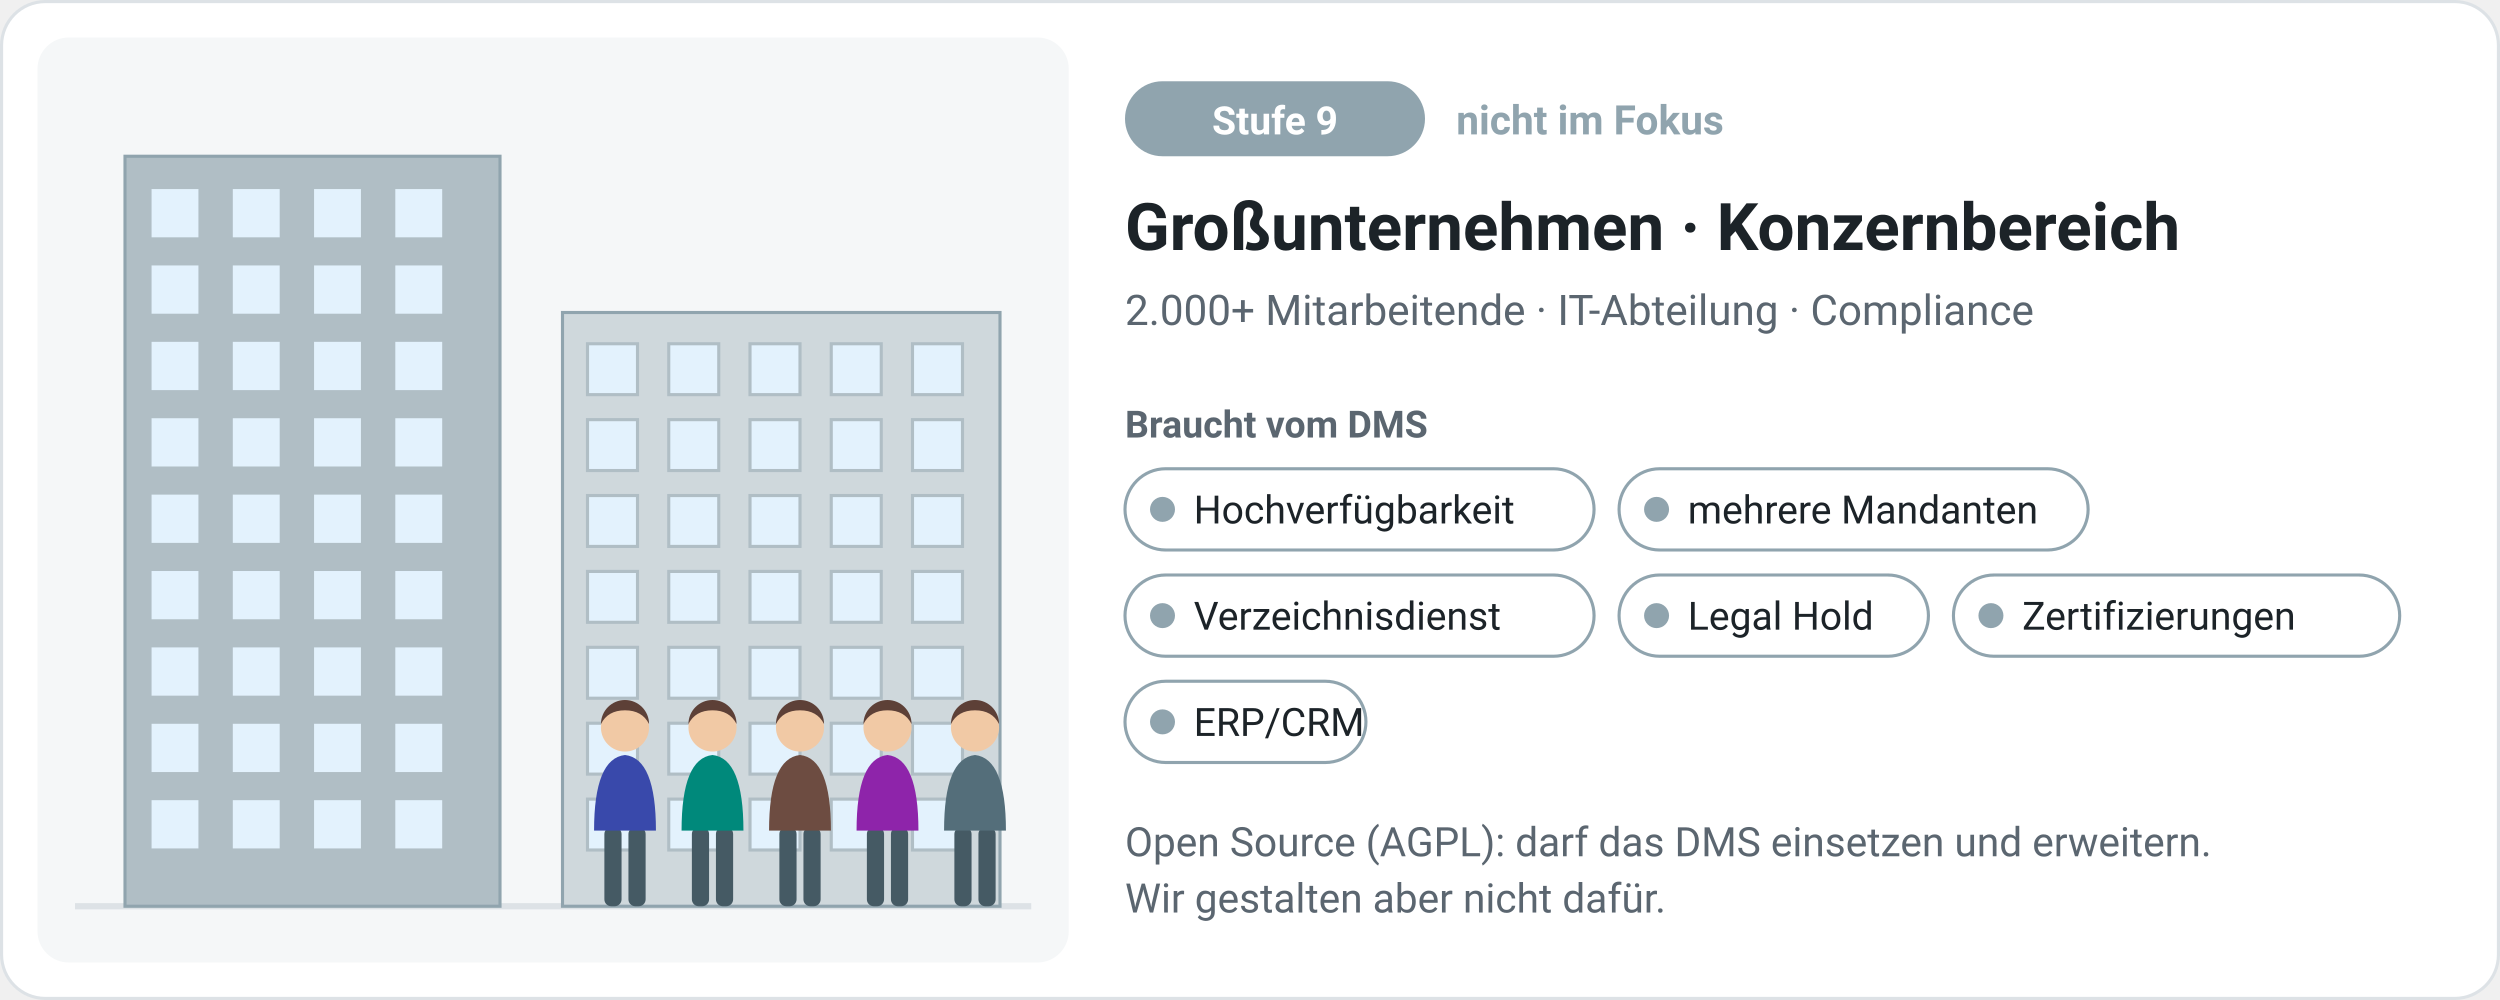
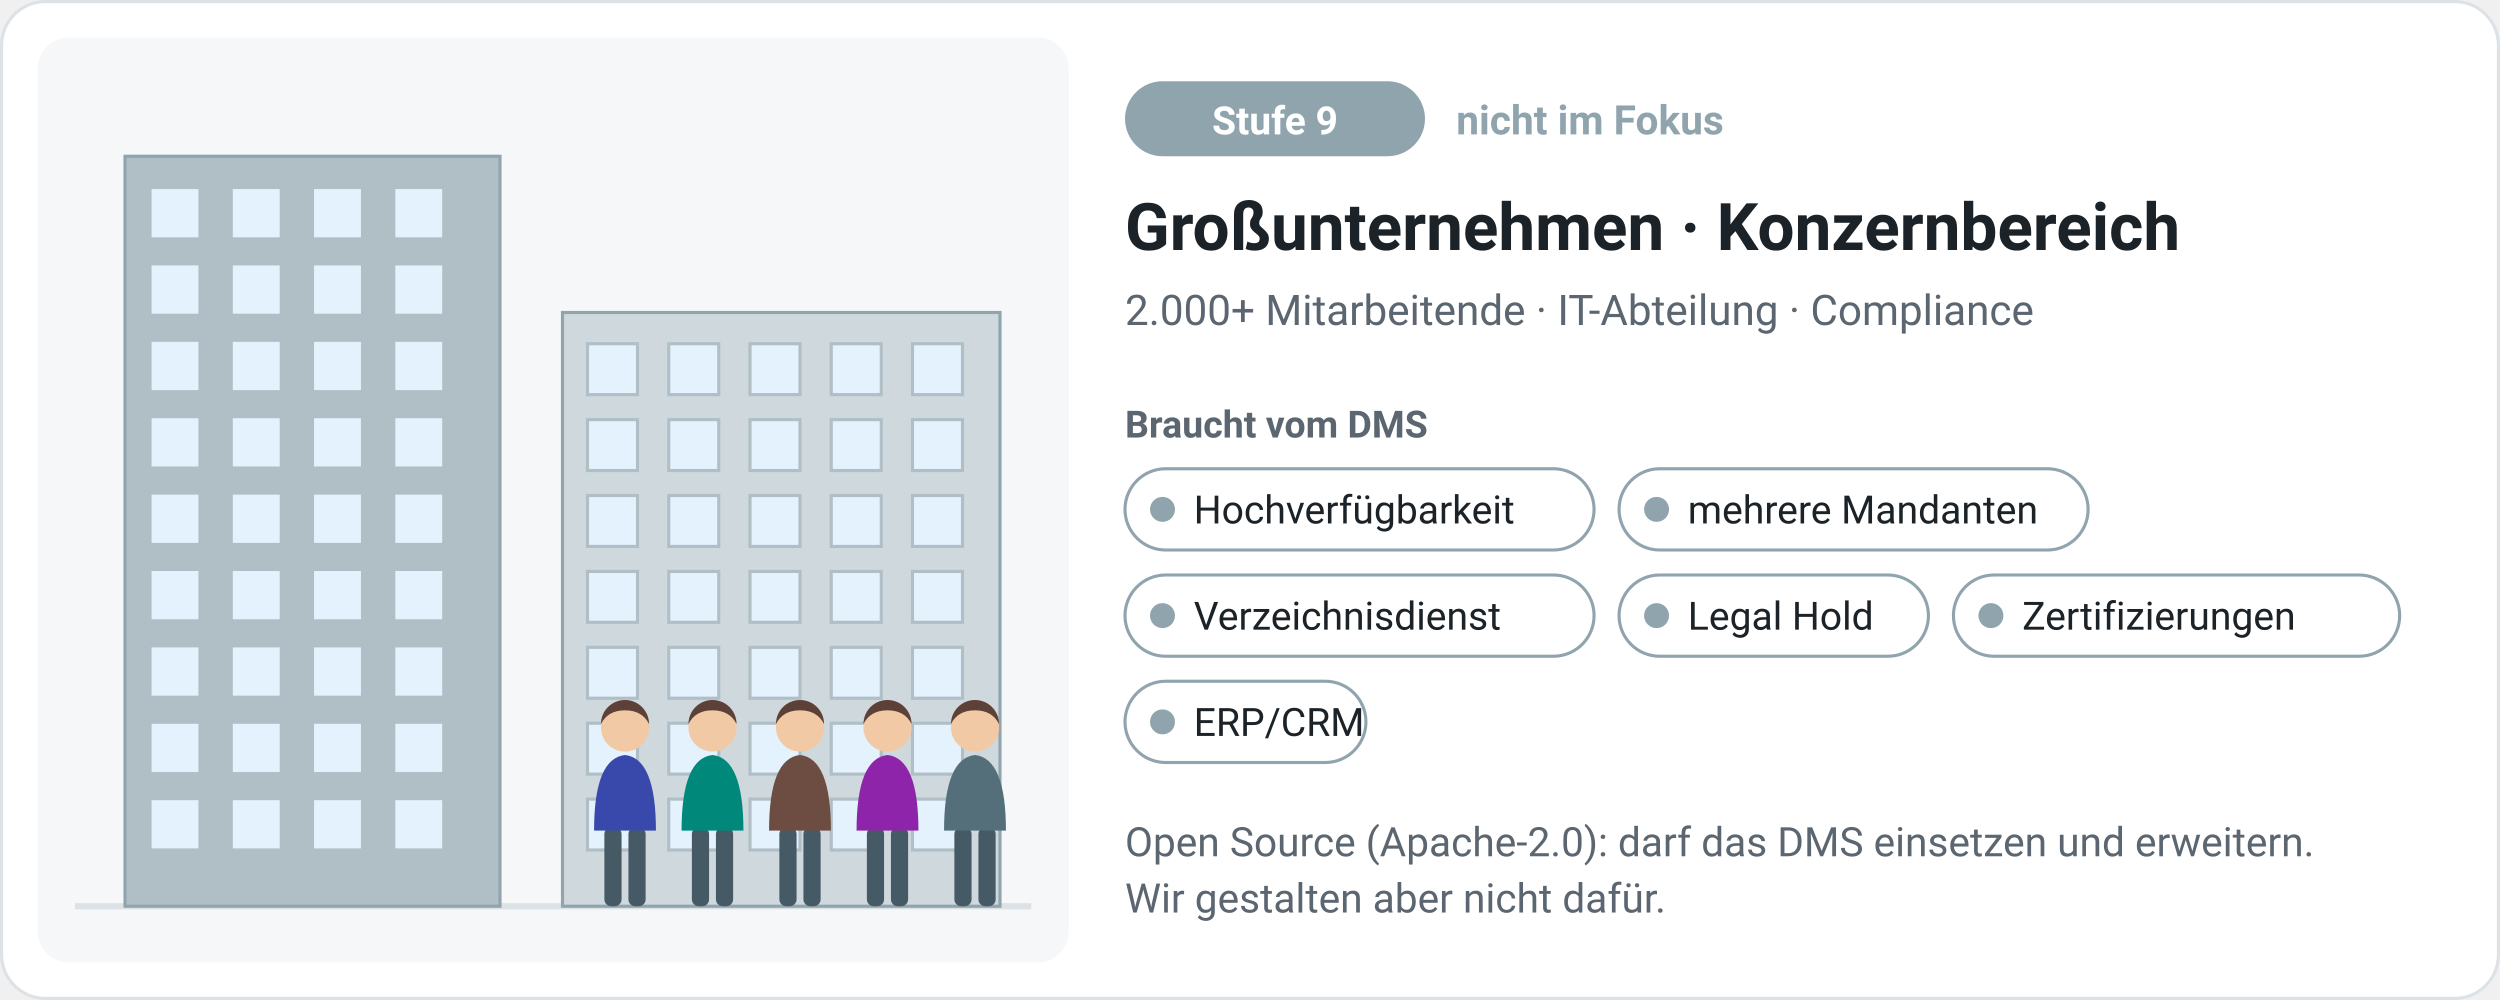
<svg xmlns="http://www.w3.org/2000/svg" viewBox="0 0 800 320" width="800" height="320" role="img" aria-label="Stufe 9, nicht im Fokus: Großunternehmen · Konzernbereich – 2.000+ Mitarbeitende · IT-Abteilung · Compliance. Braucht: Hochverfügbarkeit, mehrere Mandanten, Verzeichnisdienst, Legal Hold, Zertifizierungen, ERP/CRM." style="font-family:system-ui,-apple-system,'Segoe UI',Roboto,Helvetica,Arial,sans-serif">
  <rect x="0.5" y="0.5" width="799" height="319" rx="14" fill="#ffffff" stroke="#dde2e6" />
  <rect x="12" y="12" width="330" height="296" rx="10" fill="#f5f7f8" />
  <path d="M24 290H330" stroke="#dde2e6" stroke-width="2" />
  <rect x="40" y="50" width="120" height="240" fill="#b0bec5" stroke="#90a4ae" />
  <rect x="48" y="60.0" width="16" height="16.444" fill="#e3f2fd" stroke="#b0bec5" />
  <rect x="74" y="60.0" width="16" height="16.444" fill="#e3f2fd" stroke="#b0bec5" />
  <rect x="100" y="60.0" width="16" height="16.444" fill="#e3f2fd" stroke="#b0bec5" />
  <rect x="126" y="60.0" width="16" height="16.444" fill="#e3f2fd" stroke="#b0bec5" />
  <rect x="48" y="84.444" width="16" height="16.444" fill="#e3f2fd" stroke="#b0bec5" />
  <rect x="74" y="84.444" width="16" height="16.444" fill="#e3f2fd" stroke="#b0bec5" />
  <rect x="100" y="84.444" width="16" height="16.444" fill="#e3f2fd" stroke="#b0bec5" />
  <rect x="126" y="84.444" width="16" height="16.444" fill="#e3f2fd" stroke="#b0bec5" />
  <rect x="48" y="108.889" width="16" height="16.444" fill="#e3f2fd" stroke="#b0bec5" />
  <rect x="74" y="108.889" width="16" height="16.444" fill="#e3f2fd" stroke="#b0bec5" />
  <rect x="100" y="108.889" width="16" height="16.444" fill="#e3f2fd" stroke="#b0bec5" />
  <rect x="126" y="108.889" width="16" height="16.444" fill="#e3f2fd" stroke="#b0bec5" />
  <rect x="48" y="133.333" width="16" height="16.444" fill="#e3f2fd" stroke="#b0bec5" />
  <rect x="74" y="133.333" width="16" height="16.444" fill="#e3f2fd" stroke="#b0bec5" />
  <rect x="100" y="133.333" width="16" height="16.444" fill="#e3f2fd" stroke="#b0bec5" />
  <rect x="126" y="133.333" width="16" height="16.444" fill="#e3f2fd" stroke="#b0bec5" />
  <rect x="48" y="157.778" width="16" height="16.444" fill="#e3f2fd" stroke="#b0bec5" />
  <rect x="74" y="157.778" width="16" height="16.444" fill="#e3f2fd" stroke="#b0bec5" />
  <rect x="100" y="157.778" width="16" height="16.444" fill="#e3f2fd" stroke="#b0bec5" />
  <rect x="126" y="157.778" width="16" height="16.444" fill="#e3f2fd" stroke="#b0bec5" />
  <rect x="48" y="182.222" width="16" height="16.444" fill="#e3f2fd" stroke="#b0bec5" />
  <rect x="74" y="182.222" width="16" height="16.444" fill="#e3f2fd" stroke="#b0bec5" />
  <rect x="100" y="182.222" width="16" height="16.444" fill="#e3f2fd" stroke="#b0bec5" />
  <rect x="126" y="182.222" width="16" height="16.444" fill="#e3f2fd" stroke="#b0bec5" />
  <rect x="48" y="206.667" width="16" height="16.444" fill="#e3f2fd" stroke="#b0bec5" />
  <rect x="74" y="206.667" width="16" height="16.444" fill="#e3f2fd" stroke="#b0bec5" />
  <rect x="100" y="206.667" width="16" height="16.444" fill="#e3f2fd" stroke="#b0bec5" />
  <rect x="126" y="206.667" width="16" height="16.444" fill="#e3f2fd" stroke="#b0bec5" />
  <rect x="48" y="231.111" width="16" height="16.444" fill="#e3f2fd" stroke="#b0bec5" />
  <rect x="74" y="231.111" width="16" height="16.444" fill="#e3f2fd" stroke="#b0bec5" />
  <rect x="100" y="231.111" width="16" height="16.444" fill="#e3f2fd" stroke="#b0bec5" />
  <rect x="126" y="231.111" width="16" height="16.444" fill="#e3f2fd" stroke="#b0bec5" />
  <rect x="48" y="255.556" width="16" height="16.444" fill="#e3f2fd" stroke="#b0bec5" />
  <rect x="74" y="255.556" width="16" height="16.444" fill="#e3f2fd" stroke="#b0bec5" />
  <rect x="100" y="255.556" width="16" height="16.444" fill="#e3f2fd" stroke="#b0bec5" />
  <rect x="126" y="255.556" width="16" height="16.444" fill="#e3f2fd" stroke="#b0bec5" />
  <rect x="180" y="100" width="140" height="190" fill="#cfd8dc" stroke="#90a4ae" />
  <rect x="188" y="110.0" width="16" height="16.286" fill="#e3f2fd" stroke="#b0bec5" />
  <rect x="214" y="110.0" width="16" height="16.286" fill="#e3f2fd" stroke="#b0bec5" />
  <rect x="240" y="110.0" width="16" height="16.286" fill="#e3f2fd" stroke="#b0bec5" />
  <rect x="266" y="110.0" width="16" height="16.286" fill="#e3f2fd" stroke="#b0bec5" />
  <rect x="292" y="110.0" width="16" height="16.286" fill="#e3f2fd" stroke="#b0bec5" />
  <rect x="188" y="134.286" width="16" height="16.286" fill="#e3f2fd" stroke="#b0bec5" />
  <rect x="214" y="134.286" width="16" height="16.286" fill="#e3f2fd" stroke="#b0bec5" />
  <rect x="240" y="134.286" width="16" height="16.286" fill="#e3f2fd" stroke="#b0bec5" />
  <rect x="266" y="134.286" width="16" height="16.286" fill="#e3f2fd" stroke="#b0bec5" />
  <rect x="292" y="134.286" width="16" height="16.286" fill="#e3f2fd" stroke="#b0bec5" />
  <rect x="188" y="158.571" width="16" height="16.286" fill="#e3f2fd" stroke="#b0bec5" />
  <rect x="214" y="158.571" width="16" height="16.286" fill="#e3f2fd" stroke="#b0bec5" />
  <rect x="240" y="158.571" width="16" height="16.286" fill="#e3f2fd" stroke="#b0bec5" />
  <rect x="266" y="158.571" width="16" height="16.286" fill="#e3f2fd" stroke="#b0bec5" />
  <rect x="292" y="158.571" width="16" height="16.286" fill="#e3f2fd" stroke="#b0bec5" />
  <rect x="188" y="182.857" width="16" height="16.286" fill="#e3f2fd" stroke="#b0bec5" />
  <rect x="214" y="182.857" width="16" height="16.286" fill="#e3f2fd" stroke="#b0bec5" />
  <rect x="240" y="182.857" width="16" height="16.286" fill="#e3f2fd" stroke="#b0bec5" />
  <rect x="266" y="182.857" width="16" height="16.286" fill="#e3f2fd" stroke="#b0bec5" />
  <rect x="292" y="182.857" width="16" height="16.286" fill="#e3f2fd" stroke="#b0bec5" />
  <rect x="188" y="207.143" width="16" height="16.286" fill="#e3f2fd" stroke="#b0bec5" />
  <rect x="214" y="207.143" width="16" height="16.286" fill="#e3f2fd" stroke="#b0bec5" />
  <rect x="240" y="207.143" width="16" height="16.286" fill="#e3f2fd" stroke="#b0bec5" />
  <rect x="266" y="207.143" width="16" height="16.286" fill="#e3f2fd" stroke="#b0bec5" />
  <rect x="292" y="207.143" width="16" height="16.286" fill="#e3f2fd" stroke="#b0bec5" />
  <rect x="188" y="231.429" width="16" height="16.286" fill="#e3f2fd" stroke="#b0bec5" />
  <rect x="214" y="231.429" width="16" height="16.286" fill="#e3f2fd" stroke="#b0bec5" />
  <rect x="240" y="231.429" width="16" height="16.286" fill="#e3f2fd" stroke="#b0bec5" />
  <rect x="266" y="231.429" width="16" height="16.286" fill="#e3f2fd" stroke="#b0bec5" />
  <rect x="292" y="231.429" width="16" height="16.286" fill="#e3f2fd" stroke="#b0bec5" />
  <rect x="188" y="255.714" width="16" height="16.286" fill="#e3f2fd" stroke="#b0bec5" />
  <rect x="214" y="255.714" width="16" height="16.286" fill="#e3f2fd" stroke="#b0bec5" />
  <rect x="240" y="255.714" width="16" height="16.286" fill="#e3f2fd" stroke="#b0bec5" />
  <rect x="266" y="255.714" width="16" height="16.286" fill="#e3f2fd" stroke="#b0bec5" />
  <rect x="292" y="255.714" width="16" height="16.286" fill="#e3f2fd" stroke="#b0bec5" />
  <rect x="193.4" y="264.7" width="5.5" height="25.3" rx="2.2" fill="#455a64" />
  <rect x="201.1" y="264.7" width="5.5" height="25.3" rx="2.2" fill="#455a64" />
  <path d="M190.1 265.8 q0 -23.1 9.9 -24.2 q9.9 1.1 9.9 24.2z" fill="#3949ab" />
  <circle cx="200" cy="232.8" r="7.7" fill="#f1c9a5" />
  <path d="M192.3 231.7 a7.7 7.7 0 0 1 15.4 0 q-2.2 -4.4 -7.7 -4.4 q-5.5 0 -7.7 4.4z" fill="#5d4037" />
  <rect x="221.4" y="264.7" width="5.5" height="25.3" rx="2.2" fill="#455a64" />
  <rect x="229.1" y="264.7" width="5.5" height="25.3" rx="2.2" fill="#455a64" />
  <path d="M218.1 265.8 q0 -23.1 9.9 -24.2 q9.9 1.1 9.9 24.2z" fill="#00897b" />
  <circle cx="228" cy="232.8" r="7.7" fill="#f1c9a5" />
  <path d="M220.3 231.7 a7.7 7.7 0 0 1 15.4 0 q-2.2 -4.4 -7.7 -4.4 q-5.5 0 -7.7 4.4z" fill="#5d4037" />
  <rect x="249.4" y="264.7" width="5.5" height="25.3" rx="2.2" fill="#455a64" />
  <rect x="257.1" y="264.7" width="5.5" height="25.3" rx="2.2" fill="#455a64" />
  <path d="M246.1 265.8 q0 -23.1 9.9 -24.2 q9.9 1.1 9.9 24.2z" fill="#6d4c41" />
  <circle cx="256" cy="232.8" r="7.7" fill="#f1c9a5" />
  <path d="M248.3 231.7 a7.7 7.7 0 0 1 15.4 0 q-2.2 -4.4 -7.7 -4.4 q-5.5 0 -7.7 4.4z" fill="#5d4037" />
  <rect x="277.4" y="264.7" width="5.5" height="25.3" rx="2.2" fill="#455a64" />
  <rect x="285.1" y="264.7" width="5.5" height="25.3" rx="2.2" fill="#455a64" />
  <path d="M274.1 265.8 q0 -23.1 9.9 -24.2 q9.9 1.1 9.9 24.2z" fill="#8e24aa" />
  <circle cx="284" cy="232.8" r="7.7" fill="#f1c9a5" />
  <path d="M276.3 231.7 a7.7 7.7 0 0 1 15.4 0 q-2.2 -4.4 -7.7 -4.4 q-5.5 0 -7.7 4.4z" fill="#5d4037" />
  <rect x="305.4" y="264.7" width="5.5" height="25.3" rx="2.2" fill="#455a64" />
  <rect x="313.1" y="264.7" width="5.5" height="25.3" rx="2.2" fill="#455a64" />
  <path d="M302.1 265.8 q0 -23.1 9.9 -24.2 q9.9 1.1 9.9 24.2z" fill="#546e7a" />
  <circle cx="312" cy="232.8" r="7.7" fill="#f1c9a5" />
  <path d="M304.3 231.7 a7.7 7.7 0 0 1 15.4 0 q-2.2 -4.4 -7.7 -4.4 q-5.5 0 -7.7 4.4z" fill="#5d4037" />
  <rect x="360" y="26" width="96" height="24" rx="12" fill="#90a4ae" />
  <text x="408" y="43" font-size="12.5" fill="#fff" font-weight="700" text-anchor="middle">Stufe 9</text>
  <text x="466" y="43" font-size="13" fill="#90a4ae" font-weight="700" text-anchor="start">nicht im Fokus</text>
  <text x="360" y="80" font-size="21" fill="#1c2328" font-weight="700" text-anchor="start">Großunternehmen · Konzernbereich</text>
  <text x="360" y="104" font-size="13.5" fill="#5b6670" font-weight="400" text-anchor="start">2.000+ Mitarbeitende · IT-Abteilung · Compliance</text>
  <text x="360" y="140" font-size="12" fill="#5b6670" font-weight="700" text-anchor="start">Braucht vom DMS</text>
  <rect x="360" y="150" width="150.1" height="26" rx="13" fill="#fff" stroke="#90a4ae" />
  <circle cx="372" cy="163" r="4" fill="#90a4ae" />
  <text x="382" y="167.5" font-size="12.5" fill="#1c2328" font-weight="400" text-anchor="start">Hochverfügbarkeit</text>
  <rect x="518.1" y="150" width="150.1" height="26" rx="13" fill="#fff" stroke="#90a4ae" />
  <circle cx="530.1" cy="163" r="4" fill="#90a4ae" />
  <text x="540.1" y="167.5" font-size="12.5" fill="#1c2328" font-weight="400" text-anchor="start">mehrere Mandanten</text>
  <rect x="360" y="184" width="150.1" height="26" rx="13" fill="#fff" stroke="#90a4ae" />
  <circle cx="372" cy="197" r="4" fill="#90a4ae" />
  <text x="382" y="201.5" font-size="12.5" fill="#1c2328" font-weight="400" text-anchor="start">Verzeichnisdienst</text>
  <rect x="518.1" y="184" width="99.0" height="26" rx="13" fill="#fff" stroke="#90a4ae" />
  <circle cx="530.1" cy="197" r="4" fill="#90a4ae" />
  <text x="540.1" y="201.5" font-size="12.5" fill="#1c2328" font-weight="400" text-anchor="start">Legal Hold</text>
  <rect x="625.1" y="184" width="142.8" height="26" rx="13" fill="#fff" stroke="#90a4ae" />
  <circle cx="637.1" cy="197" r="4" fill="#90a4ae" />
  <text x="647.1" y="201.5" font-size="12.5" fill="#1c2328" font-weight="400" text-anchor="start">Zertifizierungen</text>
  <rect x="360" y="218" width="77.1" height="26" rx="13" fill="#fff" stroke="#90a4ae" />
  <circle cx="372" cy="231" r="4" fill="#90a4ae" />
  <text x="382" y="235.5" font-size="12.5" fill="#1c2328" font-weight="400" text-anchor="start">ERP/CRM</text>
-   <text x="360" y="274" font-size="13" fill="#5b6670" font-weight="400" text-anchor="start">Open Source (AGPL): darf das DMS einsetzen und erweitern.</text>
+   <text x="360" y="274" font-size="13" fill="#5b6670" font-weight="400" text-anchor="start">Open Source (Apache-2.0): darf das DMS einsetzen und erweitern.</text>
  <text x="360" y="292" font-size="13" fill="#5b6670" font-weight="400" text-anchor="start">Wir gestalten aber nicht dafür.</text>
</svg>
